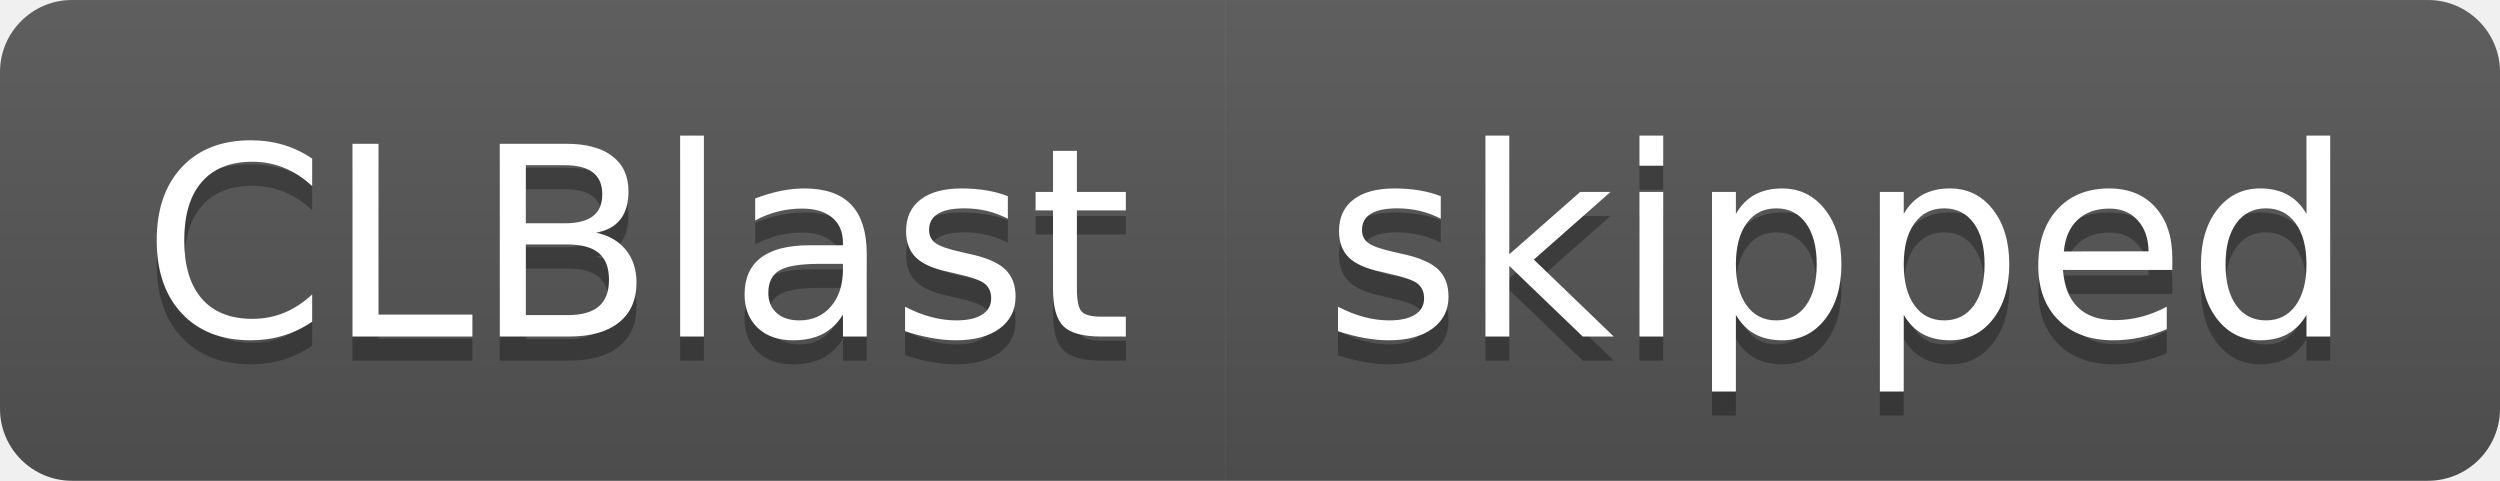
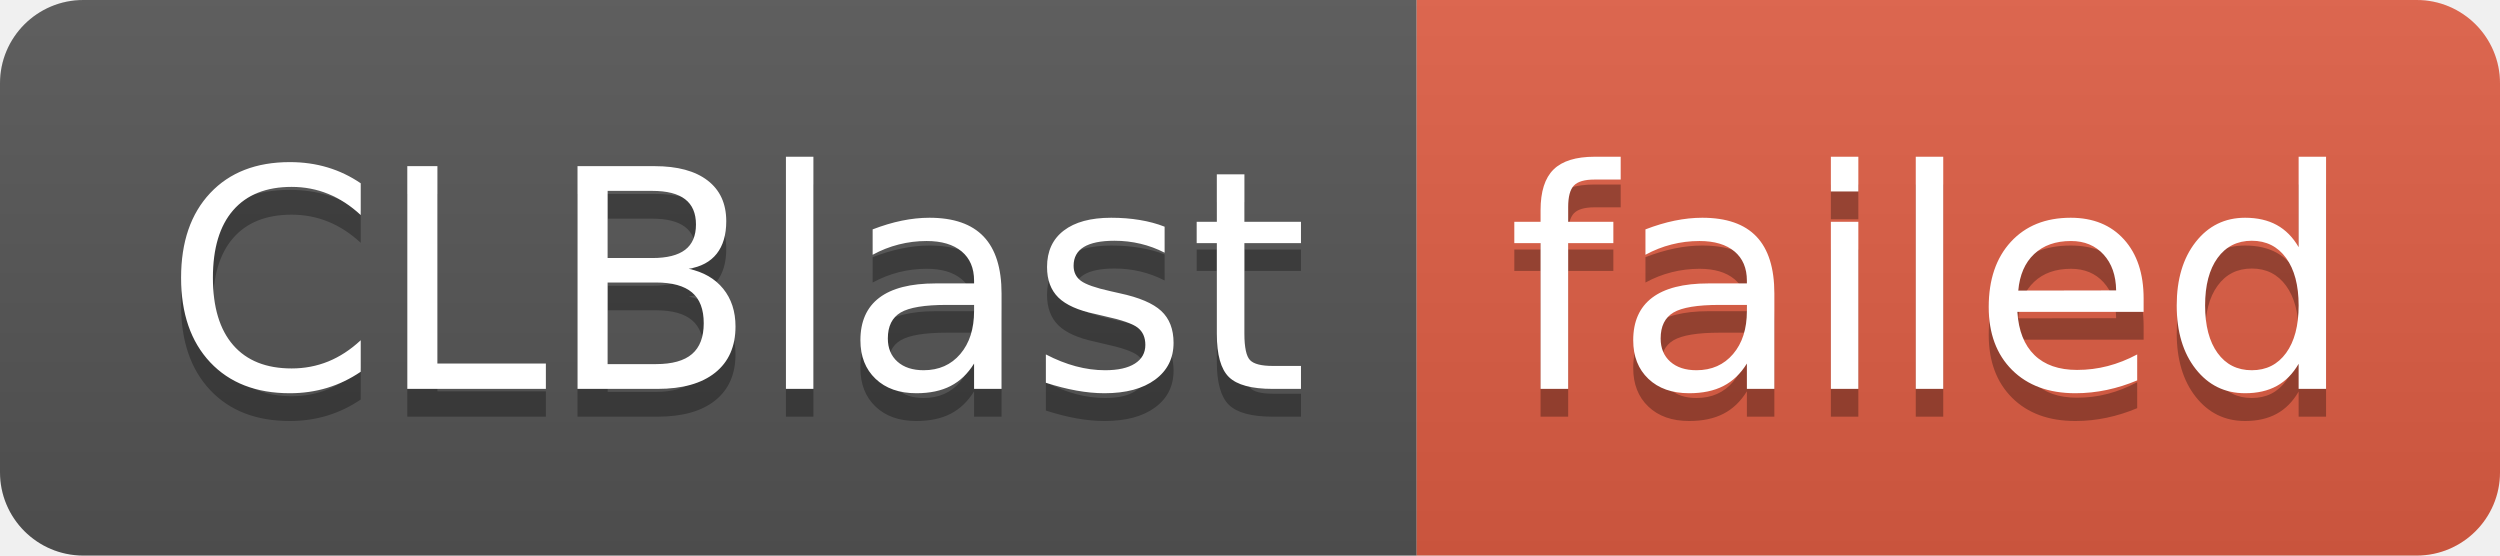
- <svg xmlns="http://www.w3.org/2000/svg" width="104" height="20" role="img" aria-label="CLBlast: skipped">
+ <svg xmlns="http://www.w3.org/2000/svg" width="90" height="20" role="img" aria-label="CLBlast: failed">
  <linearGradient id="s" x2="0" y2="100%">
    <stop offset="0" stop-color="#bbb" stop-opacity=".1" />
    <stop offset="1" stop-opacity=".1" />
  </linearGradient>
  <clipPath id="r">
-     <rect width="104" height="20" rx="3" fill="#fff" />
+     <rect width="90" height="20" rx="3" fill="#fff" />
  </clipPath>
  <g clip-path="url(#r)">
    <rect width="51" height="20" fill="#555" />
-     <rect x="51" width="53" height="20" fill="#555" />
-     <rect width="104" height="20" fill="url(#s)" />
+     <rect x="51" width="39" height="20" fill="#e05d44" />
+     <rect width="90" height="20" fill="url(#s)" />
  </g>
  <g fill="#fff" text-anchor="middle" font-family="Verdana,Geneva,DejaVu Sans,sans-serif" text-rendering="geometricPrecision" font-size="110">
    <text aria-hidden="true" x="265" y="150" fill="#010101" fill-opacity=".3" transform="scale(.1)" textLength="410">CLBlast</text>
    <text x="265" y="140" transform="scale(.1)" fill="#fff" textLength="410">CLBlast</text>
-     <text aria-hidden="true" x="765" y="150" fill="#010101" fill-opacity=".3" transform="scale(.1)" textLength="430">skipped</text>
-     <text x="765" y="140" transform="scale(.1)" fill="#fff" textLength="430">skipped</text>
+     <text aria-hidden="true" x="695" y="150" fill="#010101" fill-opacity=".3" transform="scale(.1)" textLength="290">failed</text>
+     <text x="695" y="140" transform="scale(.1)" fill="#fff" textLength="290">failed</text>
  </g>
</svg>
